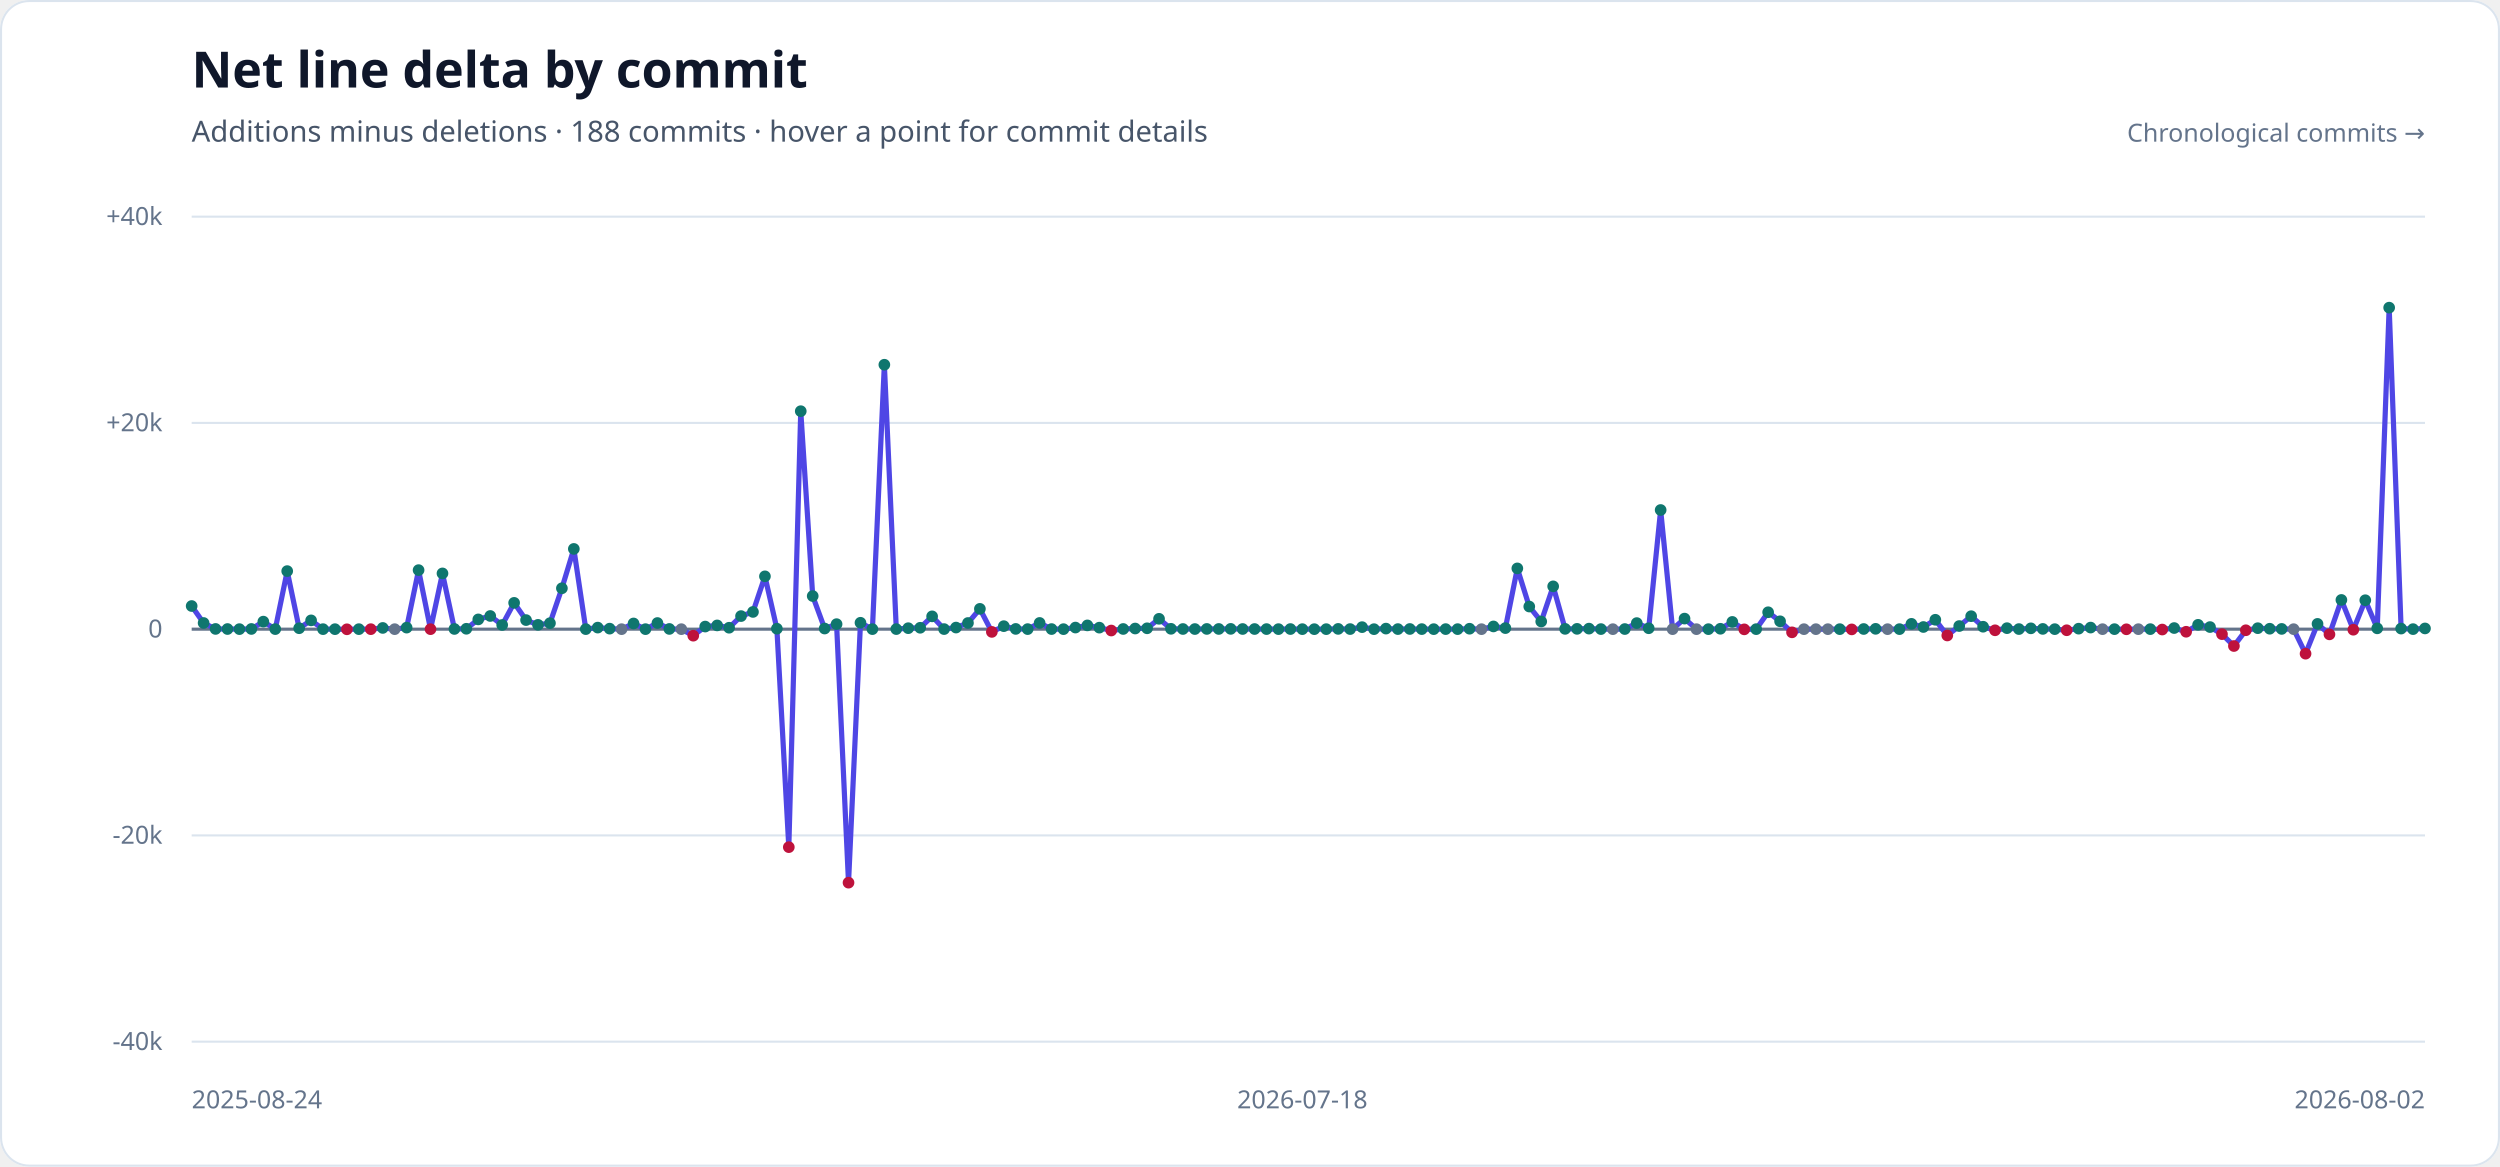
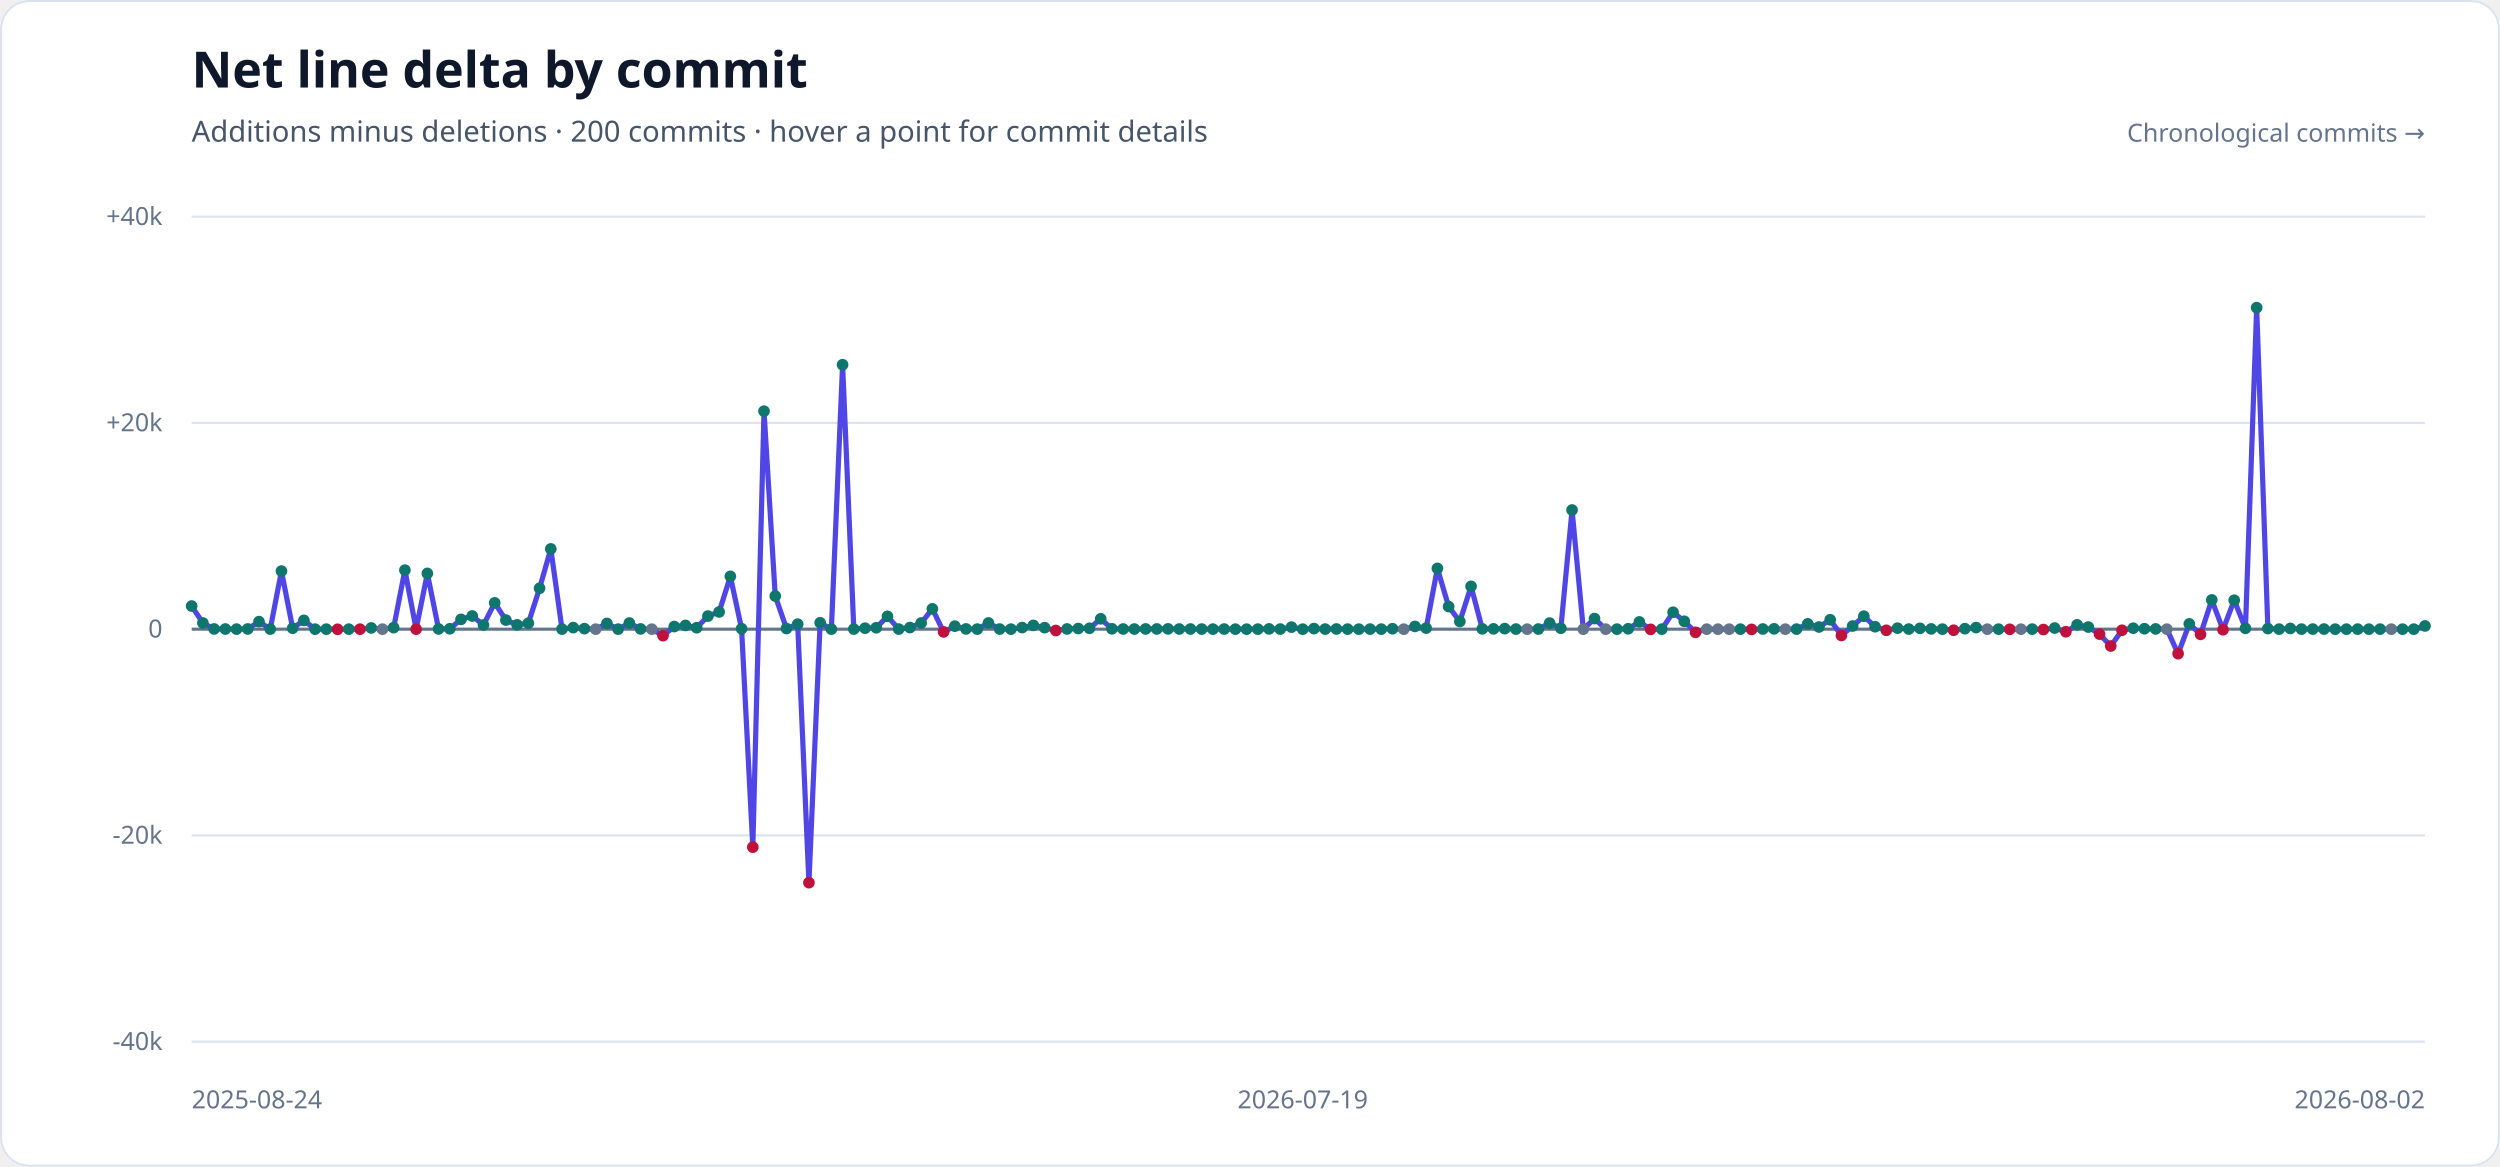
<svg xmlns="http://www.w3.org/2000/svg" width="1200" height="560" viewBox="0 0 1200 560" role="img" aria-labelledby="title description">
  <style>
    .heading { fill: #0f172a; font-family: sans-serif; font-size: 24px; font-weight: 700; }
    .subheading { fill: #475569; font-family: sans-serif; font-size: 14px; }
    .axis-label { fill: #64748b; font-family: sans-serif; font-size: 12px; }
  </style>
  <rect width="1200" height="560" rx="14" fill="#ffffff" />
  <rect x="0.5" y="0.5" width="1199" height="559" rx="13.5" fill="none" stroke="#dbe4ee" />
  <text x="92" y="42" class="heading">Net line delta by commit</text>
-   <text x="92" y="68" class="subheading">Additions minus deletions · 188 commits · hover a point for commit details</text>
+   <text x="92" y="68" class="subheading">Additions minus deletions · 200 commits · hover a point for commit details</text>
  <g>
    <line x1="92" x2="1164" y1="104.00" y2="104.00" stroke="#dbe4ee" stroke-width="1" />
    <text x="78" y="108.00" text-anchor="end" class="axis-label">+40k</text>
    <line x1="92" x2="1164" y1="203.00" y2="203.00" stroke="#dbe4ee" stroke-width="1" />
    <text x="78" y="207.00" text-anchor="end" class="axis-label">+20k</text>
    <line x1="92" x2="1164" y1="302.00" y2="302.00" stroke="#64748b" stroke-width="1.5" />
    <text x="78" y="306.00" text-anchor="end" class="axis-label">0</text>
    <line x1="92" x2="1164" y1="401.00" y2="401.00" stroke="#dbe4ee" stroke-width="1" />
    <text x="78" y="405.00" text-anchor="end" class="axis-label">-20k</text>
    <line x1="92" x2="1164" y1="500.00" y2="500.00" stroke="#dbe4ee" stroke-width="1" />
    <text x="78" y="504.00" text-anchor="end" class="axis-label">-40k</text>
  </g>
-   <polyline points="92.00,290.89 97.73,299.04 103.47,301.89 109.20,301.93 114.93,301.98 120.66,301.90 126.40,298.38 132.13,301.97 137.86,274.13 143.59,301.55 149.33,297.78 155.06,301.99 160.79,302.00 166.52,302.06 172.26,301.99 177.99,302.00 183.72,301.41 189.45,302.00 195.19,301.26 200.92,273.66 206.65,302.00 212.39,275.24 218.12,301.90 223.85,301.81 229.58,297.31 235.32,295.67 241.05,299.99 246.78,289.37 252.51,297.64 258.25,299.93 263.98,299.12 269.71,282.37 275.44,263.48 281.18,301.98 286.91,301.25 292.64,301.75 298.37,302.00 304.11,299.26 309.84,301.99 315.57,299.05 321.30,301.89 327.04,302.00 332.77,305.13 338.50,300.75 344.24,300.20 349.97,301.31 355.70,295.72 361.43,293.73 367.17,276.64 372.90,301.78 378.63,406.63 384.36,197.37 390.10,286.10 395.83,301.70 401.56,299.59 407.29,423.68 413.03,298.93 418.76,301.98 424.49,175.07 430.22,301.96 435.96,301.53 441.69,301.33 447.42,295.85 453.16,301.96 458.89,301.23 464.62,299.04 470.35,292.25 476.09,303.31 481.82,300.56 487.55,301.88 493.28,301.97 499.02,299.01 504.75,301.95 510.48,301.99 516.21,301.23 521.95,300.19 527.68,301.27 533.41,302.65 539.14,301.91 544.88,301.69 550.61,301.58 556.34,297.03 562.07,301.83 567.81,301.92 573.54,301.94 579.27,301.89 585.01,301.90 590.74,301.86 596.47,301.92 602.20,301.93 607.94,301.96 613.67,301.98 619.40,301.94 625.13,301.99 630.87,302.00 636.60,301.99 642.33,301.87 648.06,301.95 653.80,301.03 659.53,302.00 665.26,301.73 670.99,301.96 676.73,301.91 682.46,301.97 688.19,301.99 693.93,301.97 699.66,301.98 705.39,301.79 711.12,302.00 716.86,300.69 722.59,301.49 728.32,272.83 734.05,291.14 739.79,298.32 745.52,281.45 751.25,301.86 756.98,301.85 762.72,301.74 768.45,301.96 774.18,302.00 779.91,301.94 785.65,299.08 791.38,301.56 797.11,244.80 802.84,302.00 808.58,296.93 814.31,302.00 820.04,301.99 825.78,301.81 831.51,298.52 837.24,302.09 842.97,301.99 848.71,293.88 854.44,298.22 860.17,303.52 865.90,302.00 871.64,302.00 877.37,302.00 883.10,301.99 888.83,302.11 894.57,301.92 900.30,301.84 906.03,302.00 911.76,301.98 917.50,299.44 923.23,300.96 928.96,297.49 934.70,305.03 940.43,300.50 946.16,295.77 951.89,300.83 957.63,302.54 963.36,301.52 969.09,301.95 974.82,301.60 980.56,301.88 986.29,301.99 992.02,302.52 997.75,301.76 1003.49,301.24 1009.22,302.00 1014.95,301.99 1020.68,302.06 1026.42,302.00 1032.15,301.98 1037.88,302.18 1043.61,301.46 1049.35,303.24 1055.08,299.91 1060.81,300.99 1066.55,304.39 1072.28,310.09 1078.01,302.52 1083.74,301.53 1089.48,301.79 1095.21,301.88 1100.94,302.00 1106.67,313.77 1112.41,299.46 1118.14,304.49 1123.87,287.97 1129.60,302.27 1135.34,288.11 1141.07,301.60 1146.80,147.67 1152.53,301.72 1158.27,301.98 1164.00,301.65" fill="none" stroke="#4f46e5" stroke-width="2.5" stroke-linecap="round" stroke-linejoin="round" />
+   <polyline points="92.00,290.89 97.39,299.04 102.77,301.89 108.16,301.93 113.55,301.98 118.93,301.90 124.32,298.38 129.71,301.97 135.10,274.13 140.48,301.55 145.87,297.78 151.26,301.99 156.64,302.00 162.03,302.06 167.42,301.99 172.80,302.00 178.19,301.41 183.58,302.00 188.96,301.26 194.35,273.66 199.74,302.00 205.13,275.24 210.51,301.90 215.90,301.81 221.29,297.31 226.67,295.67 232.06,299.99 237.45,289.37 242.83,297.64 248.22,299.93 253.61,299.12 258.99,282.37 264.38,263.48 269.77,301.98 275.16,301.25 280.54,301.75 285.93,302.00 291.32,299.26 296.70,301.99 302.09,299.05 307.48,301.89 312.86,302.00 318.25,305.13 323.64,300.75 329.03,300.20 334.41,301.31 339.80,295.72 345.19,293.73 350.57,276.64 355.96,301.78 361.35,406.63 366.73,197.37 372.12,286.10 377.51,301.70 382.89,299.59 388.28,423.68 393.67,298.93 399.06,301.98 404.44,175.07 409.83,301.96 415.22,301.53 420.60,301.33 425.99,295.85 431.38,301.96 436.76,301.23 442.15,299.04 447.54,292.25 452.92,303.31 458.31,300.56 463.70,301.88 469.09,301.97 474.47,299.01 479.86,301.95 485.25,301.99 490.63,301.23 496.02,300.19 501.41,301.27 506.79,302.65 512.18,301.91 517.57,301.69 522.95,301.58 528.34,297.03 533.73,301.83 539.12,301.92 544.50,301.94 549.89,301.89 555.28,301.90 560.66,301.86 566.05,301.92 571.44,301.93 576.82,301.96 582.21,301.98 587.60,301.94 592.98,301.99 598.37,302.00 603.76,301.99 609.15,301.87 614.53,301.95 619.92,301.03 625.31,302.00 630.69,301.73 636.08,301.96 641.47,301.91 646.85,301.97 652.24,301.99 657.63,301.97 663.02,301.98 668.40,301.79 673.79,302.00 679.18,300.69 684.56,301.49 689.95,272.83 695.34,291.14 700.72,298.32 706.11,281.45 711.50,301.86 716.88,301.85 722.27,301.74 727.66,301.96 733.05,302.00 738.43,301.94 743.82,299.08 749.21,301.56 754.59,244.80 759.98,302.00 765.37,296.93 770.75,302.00 776.14,301.99 781.53,301.81 786.91,298.52 792.30,302.09 797.69,301.99 803.08,293.88 808.46,298.22 813.85,303.52 819.24,302.00 824.62,302.00 830.01,302.00 835.40,301.99 840.78,302.11 846.17,301.92 851.56,301.84 856.94,302.00 862.33,301.98 867.72,299.44 873.11,300.96 878.49,297.49 883.88,305.03 889.27,300.50 894.65,295.77 900.04,300.83 905.43,302.54 910.81,301.52 916.20,301.95 921.59,301.60 926.97,301.88 932.36,301.99 937.75,302.52 943.14,301.76 948.52,301.24 953.91,302.00 959.30,301.99 964.68,302.06 970.07,302.00 975.46,301.98 980.84,302.18 986.23,301.46 991.62,303.24 997.01,299.91 1002.39,300.99 1007.78,304.39 1013.17,310.09 1018.55,302.52 1023.94,301.53 1029.33,301.79 1034.71,301.88 1040.10,302.00 1045.49,313.77 1050.87,299.46 1056.26,304.49 1061.65,287.97 1067.04,302.27 1072.42,288.11 1077.81,301.60 1083.20,147.67 1088.58,301.72 1093.97,301.98 1099.36,301.65 1104.74,301.98 1110.13,301.96 1115.52,301.94 1120.90,302.00 1126.29,302.00 1131.68,301.98 1137.07,301.99 1142.45,301.98 1147.84,302.00 1153.23,302.00 1158.61,301.99 1164.00,300.45" fill="none" stroke="#4f46e5" stroke-width="2.5" stroke-linecap="round" stroke-linejoin="round" />
  <g>
    <circle cx="92.00" cy="290.89" r="2.8" fill="#0f766e" />
-     <circle cx="97.73" cy="299.04" r="2.8" fill="#0f766e" />
-     <circle cx="103.47" cy="301.89" r="2.8" fill="#0f766e" />
-     <circle cx="109.20" cy="301.93" r="2.8" fill="#0f766e" />
-     <circle cx="114.93" cy="301.98" r="2.8" fill="#0f766e" />
-     <circle cx="120.66" cy="301.90" r="2.8" fill="#0f766e" />
-     <circle cx="126.40" cy="298.38" r="2.8" fill="#0f766e" />
-     <circle cx="132.13" cy="301.97" r="2.8" fill="#0f766e" />
-     <circle cx="137.86" cy="274.13" r="2.8" fill="#0f766e" />
-     <circle cx="143.59" cy="301.55" r="2.8" fill="#0f766e" />
-     <circle cx="149.33" cy="297.78" r="2.8" fill="#0f766e" />
-     <circle cx="155.06" cy="301.99" r="2.8" fill="#0f766e" />
-     <circle cx="160.79" cy="302.00" r="2.8" fill="#0f766e" />
-     <circle cx="166.52" cy="302.06" r="2.8" fill="#be123c" />
-     <circle cx="172.26" cy="301.99" r="2.8" fill="#0f766e" />
-     <circle cx="177.99" cy="302.00" r="2.8" fill="#be123c" />
-     <circle cx="183.72" cy="301.41" r="2.8" fill="#0f766e" />
-     <circle cx="189.45" cy="302.00" r="2.8" fill="#64748b" />
-     <circle cx="195.19" cy="301.26" r="2.8" fill="#0f766e" />
-     <circle cx="200.92" cy="273.66" r="2.8" fill="#0f766e" />
-     <circle cx="206.65" cy="302.00" r="2.8" fill="#be123c" />
-     <circle cx="212.39" cy="275.24" r="2.8" fill="#0f766e" />
-     <circle cx="218.12" cy="301.90" r="2.8" fill="#0f766e" />
-     <circle cx="223.85" cy="301.81" r="2.8" fill="#0f766e" />
-     <circle cx="229.58" cy="297.31" r="2.8" fill="#0f766e" />
-     <circle cx="235.32" cy="295.67" r="2.8" fill="#0f766e" />
-     <circle cx="241.05" cy="299.99" r="2.8" fill="#0f766e" />
-     <circle cx="246.78" cy="289.37" r="2.8" fill="#0f766e" />
-     <circle cx="252.51" cy="297.64" r="2.8" fill="#0f766e" />
-     <circle cx="258.25" cy="299.93" r="2.8" fill="#0f766e" />
-     <circle cx="263.98" cy="299.12" r="2.8" fill="#0f766e" />
-     <circle cx="269.71" cy="282.37" r="2.8" fill="#0f766e" />
-     <circle cx="275.44" cy="263.48" r="2.8" fill="#0f766e" />
-     <circle cx="281.18" cy="301.98" r="2.8" fill="#0f766e" />
-     <circle cx="286.91" cy="301.25" r="2.8" fill="#0f766e" />
-     <circle cx="292.64" cy="301.75" r="2.8" fill="#0f766e" />
-     <circle cx="298.37" cy="302.00" r="2.8" fill="#64748b" />
-     <circle cx="304.11" cy="299.26" r="2.8" fill="#0f766e" />
-     <circle cx="309.84" cy="301.99" r="2.8" fill="#0f766e" />
-     <circle cx="315.57" cy="299.05" r="2.8" fill="#0f766e" />
-     <circle cx="321.30" cy="301.89" r="2.8" fill="#0f766e" />
-     <circle cx="327.04" cy="302.00" r="2.8" fill="#64748b" />
-     <circle cx="332.77" cy="305.13" r="2.8" fill="#be123c" />
-     <circle cx="338.50" cy="300.75" r="2.8" fill="#0f766e" />
-     <circle cx="344.24" cy="300.20" r="2.8" fill="#0f766e" />
-     <circle cx="349.97" cy="301.31" r="2.8" fill="#0f766e" />
-     <circle cx="355.70" cy="295.72" r="2.8" fill="#0f766e" />
-     <circle cx="361.43" cy="293.73" r="2.8" fill="#0f766e" />
-     <circle cx="367.17" cy="276.64" r="2.8" fill="#0f766e" />
-     <circle cx="372.90" cy="301.78" r="2.8" fill="#0f766e" />
-     <circle cx="378.63" cy="406.63" r="2.8" fill="#be123c" />
-     <circle cx="384.36" cy="197.37" r="2.8" fill="#0f766e" />
-     <circle cx="390.10" cy="286.10" r="2.8" fill="#0f766e" />
-     <circle cx="395.83" cy="301.70" r="2.8" fill="#0f766e" />
-     <circle cx="401.56" cy="299.59" r="2.8" fill="#0f766e" />
-     <circle cx="407.29" cy="423.68" r="2.8" fill="#be123c" />
-     <circle cx="413.03" cy="298.93" r="2.8" fill="#0f766e" />
-     <circle cx="418.76" cy="301.98" r="2.8" fill="#0f766e" />
-     <circle cx="424.49" cy="175.07" r="2.8" fill="#0f766e" />
-     <circle cx="430.22" cy="301.96" r="2.8" fill="#0f766e" />
-     <circle cx="435.96" cy="301.53" r="2.8" fill="#0f766e" />
-     <circle cx="441.69" cy="301.33" r="2.8" fill="#0f766e" />
-     <circle cx="447.42" cy="295.85" r="2.8" fill="#0f766e" />
-     <circle cx="453.16" cy="301.96" r="2.8" fill="#0f766e" />
-     <circle cx="458.89" cy="301.23" r="2.8" fill="#0f766e" />
-     <circle cx="464.62" cy="299.04" r="2.8" fill="#0f766e" />
-     <circle cx="470.35" cy="292.25" r="2.8" fill="#0f766e" />
-     <circle cx="476.09" cy="303.31" r="2.8" fill="#be123c" />
-     <circle cx="481.82" cy="300.56" r="2.8" fill="#0f766e" />
-     <circle cx="487.55" cy="301.88" r="2.8" fill="#0f766e" />
-     <circle cx="493.28" cy="301.97" r="2.8" fill="#0f766e" />
-     <circle cx="499.02" cy="299.01" r="2.8" fill="#0f766e" />
-     <circle cx="504.75" cy="301.95" r="2.8" fill="#0f766e" />
-     <circle cx="510.48" cy="301.99" r="2.8" fill="#0f766e" />
-     <circle cx="516.21" cy="301.23" r="2.8" fill="#0f766e" />
-     <circle cx="521.95" cy="300.19" r="2.8" fill="#0f766e" />
-     <circle cx="527.68" cy="301.27" r="2.8" fill="#0f766e" />
-     <circle cx="533.41" cy="302.65" r="2.8" fill="#be123c" />
-     <circle cx="539.14" cy="301.91" r="2.8" fill="#0f766e" />
-     <circle cx="544.88" cy="301.69" r="2.8" fill="#0f766e" />
-     <circle cx="550.61" cy="301.58" r="2.8" fill="#0f766e" />
-     <circle cx="556.34" cy="297.03" r="2.8" fill="#0f766e" />
-     <circle cx="562.07" cy="301.83" r="2.8" fill="#0f766e" />
-     <circle cx="567.81" cy="301.92" r="2.8" fill="#0f766e" />
-     <circle cx="573.54" cy="301.94" r="2.8" fill="#0f766e" />
-     <circle cx="579.27" cy="301.89" r="2.8" fill="#0f766e" />
-     <circle cx="585.01" cy="301.90" r="2.8" fill="#0f766e" />
-     <circle cx="590.74" cy="301.86" r="2.8" fill="#0f766e" />
-     <circle cx="596.47" cy="301.92" r="2.8" fill="#0f766e" />
-     <circle cx="602.20" cy="301.93" r="2.8" fill="#0f766e" />
-     <circle cx="607.94" cy="301.96" r="2.8" fill="#0f766e" />
-     <circle cx="613.67" cy="301.98" r="2.8" fill="#0f766e" />
-     <circle cx="619.40" cy="301.94" r="2.8" fill="#0f766e" />
-     <circle cx="625.13" cy="301.99" r="2.8" fill="#0f766e" />
-     <circle cx="630.87" cy="302.00" r="2.8" fill="#0f766e" />
-     <circle cx="636.60" cy="301.99" r="2.8" fill="#0f766e" />
-     <circle cx="642.33" cy="301.87" r="2.8" fill="#0f766e" />
-     <circle cx="648.06" cy="301.95" r="2.8" fill="#0f766e" />
-     <circle cx="653.80" cy="301.03" r="2.8" fill="#0f766e" />
-     <circle cx="659.53" cy="302.00" r="2.8" fill="#0f766e" />
-     <circle cx="665.26" cy="301.73" r="2.8" fill="#0f766e" />
-     <circle cx="670.99" cy="301.96" r="2.8" fill="#0f766e" />
-     <circle cx="676.73" cy="301.91" r="2.8" fill="#0f766e" />
-     <circle cx="682.46" cy="301.97" r="2.8" fill="#0f766e" />
-     <circle cx="688.19" cy="301.99" r="2.8" fill="#0f766e" />
-     <circle cx="693.93" cy="301.97" r="2.8" fill="#0f766e" />
-     <circle cx="699.66" cy="301.98" r="2.8" fill="#0f766e" />
-     <circle cx="705.39" cy="301.79" r="2.8" fill="#0f766e" />
-     <circle cx="711.12" cy="302.00" r="2.8" fill="#64748b" />
-     <circle cx="716.86" cy="300.69" r="2.8" fill="#0f766e" />
-     <circle cx="722.59" cy="301.49" r="2.8" fill="#0f766e" />
-     <circle cx="728.32" cy="272.83" r="2.8" fill="#0f766e" />
-     <circle cx="734.05" cy="291.14" r="2.8" fill="#0f766e" />
-     <circle cx="739.79" cy="298.32" r="2.8" fill="#0f766e" />
-     <circle cx="745.52" cy="281.45" r="2.8" fill="#0f766e" />
-     <circle cx="751.25" cy="301.86" r="2.8" fill="#0f766e" />
-     <circle cx="756.98" cy="301.85" r="2.8" fill="#0f766e" />
-     <circle cx="762.72" cy="301.74" r="2.8" fill="#0f766e" />
-     <circle cx="768.45" cy="301.96" r="2.8" fill="#0f766e" />
-     <circle cx="774.18" cy="302.00" r="2.8" fill="#64748b" />
-     <circle cx="779.91" cy="301.94" r="2.8" fill="#0f766e" />
-     <circle cx="785.65" cy="299.08" r="2.8" fill="#0f766e" />
-     <circle cx="791.38" cy="301.56" r="2.8" fill="#0f766e" />
-     <circle cx="797.11" cy="244.80" r="2.8" fill="#0f766e" />
-     <circle cx="802.84" cy="302.00" r="2.8" fill="#64748b" />
-     <circle cx="808.58" cy="296.93" r="2.8" fill="#0f766e" />
-     <circle cx="814.31" cy="302.00" r="2.8" fill="#64748b" />
-     <circle cx="820.04" cy="301.99" r="2.8" fill="#0f766e" />
-     <circle cx="825.78" cy="301.81" r="2.8" fill="#0f766e" />
-     <circle cx="831.51" cy="298.52" r="2.8" fill="#0f766e" />
-     <circle cx="837.24" cy="302.09" r="2.8" fill="#be123c" />
-     <circle cx="842.97" cy="301.99" r="2.8" fill="#0f766e" />
-     <circle cx="848.71" cy="293.88" r="2.8" fill="#0f766e" />
-     <circle cx="854.44" cy="298.22" r="2.8" fill="#0f766e" />
-     <circle cx="860.17" cy="303.52" r="2.8" fill="#be123c" />
-     <circle cx="865.90" cy="302.00" r="2.8" fill="#64748b" />
-     <circle cx="871.64" cy="302.00" r="2.8" fill="#64748b" />
-     <circle cx="877.37" cy="302.00" r="2.8" fill="#64748b" />
-     <circle cx="883.10" cy="301.99" r="2.8" fill="#0f766e" />
-     <circle cx="888.83" cy="302.11" r="2.8" fill="#be123c" />
-     <circle cx="894.57" cy="301.92" r="2.8" fill="#0f766e" />
-     <circle cx="900.30" cy="301.84" r="2.8" fill="#0f766e" />
-     <circle cx="906.03" cy="302.00" r="2.8" fill="#64748b" />
-     <circle cx="911.76" cy="301.98" r="2.8" fill="#0f766e" />
-     <circle cx="917.50" cy="299.44" r="2.8" fill="#0f766e" />
-     <circle cx="923.23" cy="300.96" r="2.8" fill="#0f766e" />
-     <circle cx="928.96" cy="297.49" r="2.8" fill="#0f766e" />
-     <circle cx="934.70" cy="305.03" r="2.8" fill="#be123c" />
-     <circle cx="940.43" cy="300.50" r="2.8" fill="#0f766e" />
-     <circle cx="946.16" cy="295.77" r="2.8" fill="#0f766e" />
-     <circle cx="951.89" cy="300.83" r="2.8" fill="#0f766e" />
-     <circle cx="957.63" cy="302.54" r="2.8" fill="#be123c" />
-     <circle cx="963.36" cy="301.52" r="2.8" fill="#0f766e" />
-     <circle cx="969.09" cy="301.95" r="2.8" fill="#0f766e" />
-     <circle cx="974.82" cy="301.60" r="2.8" fill="#0f766e" />
-     <circle cx="980.56" cy="301.88" r="2.8" fill="#0f766e" />
-     <circle cx="986.29" cy="301.99" r="2.8" fill="#0f766e" />
-     <circle cx="992.02" cy="302.52" r="2.8" fill="#be123c" />
-     <circle cx="997.75" cy="301.76" r="2.8" fill="#0f766e" />
-     <circle cx="1003.49" cy="301.24" r="2.8" fill="#0f766e" />
-     <circle cx="1009.22" cy="302.00" r="2.8" fill="#64748b" />
-     <circle cx="1014.95" cy="301.99" r="2.8" fill="#0f766e" />
-     <circle cx="1020.68" cy="302.06" r="2.8" fill="#be123c" />
-     <circle cx="1026.42" cy="302.00" r="2.8" fill="#64748b" />
-     <circle cx="1032.15" cy="301.98" r="2.8" fill="#0f766e" />
-     <circle cx="1037.88" cy="302.18" r="2.8" fill="#be123c" />
-     <circle cx="1043.61" cy="301.46" r="2.8" fill="#0f766e" />
-     <circle cx="1049.35" cy="303.24" r="2.8" fill="#be123c" />
-     <circle cx="1055.08" cy="299.91" r="2.8" fill="#0f766e" />
-     <circle cx="1060.81" cy="300.99" r="2.8" fill="#0f766e" />
-     <circle cx="1066.55" cy="304.39" r="2.8" fill="#be123c" />
-     <circle cx="1072.28" cy="310.09" r="2.8" fill="#be123c" />
-     <circle cx="1078.01" cy="302.52" r="2.8" fill="#be123c" />
-     <circle cx="1083.74" cy="301.53" r="2.8" fill="#0f766e" />
-     <circle cx="1089.48" cy="301.79" r="2.8" fill="#0f766e" />
-     <circle cx="1095.21" cy="301.88" r="2.8" fill="#0f766e" />
-     <circle cx="1100.94" cy="302.00" r="2.8" fill="#64748b" />
-     <circle cx="1106.67" cy="313.77" r="2.8" fill="#be123c" />
-     <circle cx="1112.41" cy="299.46" r="2.8" fill="#0f766e" />
-     <circle cx="1118.14" cy="304.49" r="2.8" fill="#be123c" />
-     <circle cx="1123.87" cy="287.97" r="2.8" fill="#0f766e" />
-     <circle cx="1129.60" cy="302.27" r="2.8" fill="#be123c" />
-     <circle cx="1135.34" cy="288.11" r="2.8" fill="#0f766e" />
-     <circle cx="1141.07" cy="301.60" r="2.8" fill="#0f766e" />
-     <circle cx="1146.80" cy="147.67" r="2.8" fill="#0f766e" />
-     <circle cx="1152.53" cy="301.72" r="2.8" fill="#0f766e" />
-     <circle cx="1158.27" cy="301.98" r="2.8" fill="#0f766e" />
-     <circle cx="1164.00" cy="301.65" r="2.8" fill="#0f766e" />
+     <circle cx="97.39" cy="299.04" r="2.8" fill="#0f766e" />
+     <circle cx="102.77" cy="301.89" r="2.8" fill="#0f766e" />
+     <circle cx="108.16" cy="301.93" r="2.8" fill="#0f766e" />
+     <circle cx="113.55" cy="301.98" r="2.8" fill="#0f766e" />
+     <circle cx="118.93" cy="301.90" r="2.8" fill="#0f766e" />
+     <circle cx="124.32" cy="298.38" r="2.8" fill="#0f766e" />
+     <circle cx="129.71" cy="301.97" r="2.8" fill="#0f766e" />
+     <circle cx="135.10" cy="274.13" r="2.8" fill="#0f766e" />
+     <circle cx="140.48" cy="301.55" r="2.8" fill="#0f766e" />
+     <circle cx="145.87" cy="297.78" r="2.8" fill="#0f766e" />
+     <circle cx="151.26" cy="301.99" r="2.8" fill="#0f766e" />
+     <circle cx="156.64" cy="302.00" r="2.8" fill="#0f766e" />
+     <circle cx="162.03" cy="302.06" r="2.8" fill="#be123c" />
+     <circle cx="167.42" cy="301.99" r="2.8" fill="#0f766e" />
+     <circle cx="172.80" cy="302.00" r="2.8" fill="#be123c" />
+     <circle cx="178.19" cy="301.41" r="2.8" fill="#0f766e" />
+     <circle cx="183.58" cy="302.00" r="2.8" fill="#64748b" />
+     <circle cx="188.96" cy="301.26" r="2.8" fill="#0f766e" />
+     <circle cx="194.35" cy="273.66" r="2.8" fill="#0f766e" />
+     <circle cx="199.74" cy="302.00" r="2.8" fill="#be123c" />
+     <circle cx="205.13" cy="275.24" r="2.8" fill="#0f766e" />
+     <circle cx="210.51" cy="301.90" r="2.8" fill="#0f766e" />
+     <circle cx="215.90" cy="301.81" r="2.8" fill="#0f766e" />
+     <circle cx="221.29" cy="297.31" r="2.8" fill="#0f766e" />
+     <circle cx="226.67" cy="295.67" r="2.8" fill="#0f766e" />
+     <circle cx="232.06" cy="299.99" r="2.8" fill="#0f766e" />
+     <circle cx="237.45" cy="289.37" r="2.8" fill="#0f766e" />
+     <circle cx="242.83" cy="297.64" r="2.8" fill="#0f766e" />
+     <circle cx="248.22" cy="299.93" r="2.8" fill="#0f766e" />
+     <circle cx="253.61" cy="299.12" r="2.8" fill="#0f766e" />
+     <circle cx="258.99" cy="282.37" r="2.8" fill="#0f766e" />
+     <circle cx="264.38" cy="263.48" r="2.8" fill="#0f766e" />
+     <circle cx="269.77" cy="301.98" r="2.8" fill="#0f766e" />
+     <circle cx="275.16" cy="301.25" r="2.8" fill="#0f766e" />
+     <circle cx="280.54" cy="301.75" r="2.8" fill="#0f766e" />
+     <circle cx="285.93" cy="302.00" r="2.8" fill="#64748b" />
+     <circle cx="291.32" cy="299.26" r="2.8" fill="#0f766e" />
+     <circle cx="296.70" cy="301.99" r="2.8" fill="#0f766e" />
+     <circle cx="302.09" cy="299.05" r="2.8" fill="#0f766e" />
+     <circle cx="307.48" cy="301.89" r="2.8" fill="#0f766e" />
+     <circle cx="312.86" cy="302.00" r="2.8" fill="#64748b" />
+     <circle cx="318.25" cy="305.13" r="2.8" fill="#be123c" />
+     <circle cx="323.64" cy="300.75" r="2.8" fill="#0f766e" />
+     <circle cx="329.03" cy="300.20" r="2.8" fill="#0f766e" />
+     <circle cx="334.41" cy="301.31" r="2.8" fill="#0f766e" />
+     <circle cx="339.80" cy="295.72" r="2.8" fill="#0f766e" />
+     <circle cx="345.19" cy="293.73" r="2.8" fill="#0f766e" />
+     <circle cx="350.57" cy="276.64" r="2.8" fill="#0f766e" />
+     <circle cx="355.96" cy="301.78" r="2.8" fill="#0f766e" />
+     <circle cx="361.35" cy="406.63" r="2.8" fill="#be123c" />
+     <circle cx="366.73" cy="197.37" r="2.8" fill="#0f766e" />
+     <circle cx="372.12" cy="286.10" r="2.8" fill="#0f766e" />
+     <circle cx="377.51" cy="301.70" r="2.8" fill="#0f766e" />
+     <circle cx="382.89" cy="299.59" r="2.8" fill="#0f766e" />
+     <circle cx="388.28" cy="423.68" r="2.8" fill="#be123c" />
+     <circle cx="393.67" cy="298.93" r="2.8" fill="#0f766e" />
+     <circle cx="399.06" cy="301.98" r="2.8" fill="#0f766e" />
+     <circle cx="404.44" cy="175.07" r="2.8" fill="#0f766e" />
+     <circle cx="409.83" cy="301.96" r="2.8" fill="#0f766e" />
+     <circle cx="415.22" cy="301.53" r="2.8" fill="#0f766e" />
+     <circle cx="420.60" cy="301.33" r="2.8" fill="#0f766e" />
+     <circle cx="425.99" cy="295.85" r="2.8" fill="#0f766e" />
+     <circle cx="431.38" cy="301.96" r="2.8" fill="#0f766e" />
+     <circle cx="436.76" cy="301.23" r="2.8" fill="#0f766e" />
+     <circle cx="442.15" cy="299.04" r="2.8" fill="#0f766e" />
+     <circle cx="447.54" cy="292.25" r="2.8" fill="#0f766e" />
+     <circle cx="452.92" cy="303.31" r="2.8" fill="#be123c" />
+     <circle cx="458.31" cy="300.56" r="2.8" fill="#0f766e" />
+     <circle cx="463.70" cy="301.88" r="2.8" fill="#0f766e" />
+     <circle cx="469.09" cy="301.97" r="2.8" fill="#0f766e" />
+     <circle cx="474.47" cy="299.01" r="2.8" fill="#0f766e" />
+     <circle cx="479.86" cy="301.95" r="2.8" fill="#0f766e" />
+     <circle cx="485.25" cy="301.99" r="2.8" fill="#0f766e" />
+     <circle cx="490.63" cy="301.23" r="2.8" fill="#0f766e" />
+     <circle cx="496.02" cy="300.19" r="2.8" fill="#0f766e" />
+     <circle cx="501.41" cy="301.27" r="2.8" fill="#0f766e" />
+     <circle cx="506.79" cy="302.65" r="2.8" fill="#be123c" />
+     <circle cx="512.18" cy="301.91" r="2.8" fill="#0f766e" />
+     <circle cx="517.57" cy="301.69" r="2.8" fill="#0f766e" />
+     <circle cx="522.95" cy="301.58" r="2.8" fill="#0f766e" />
+     <circle cx="528.34" cy="297.03" r="2.8" fill="#0f766e" />
+     <circle cx="533.73" cy="301.83" r="2.8" fill="#0f766e" />
+     <circle cx="539.12" cy="301.92" r="2.8" fill="#0f766e" />
+     <circle cx="544.50" cy="301.94" r="2.8" fill="#0f766e" />
+     <circle cx="549.89" cy="301.89" r="2.8" fill="#0f766e" />
+     <circle cx="555.28" cy="301.90" r="2.8" fill="#0f766e" />
+     <circle cx="560.66" cy="301.86" r="2.8" fill="#0f766e" />
+     <circle cx="566.05" cy="301.92" r="2.8" fill="#0f766e" />
+     <circle cx="571.44" cy="301.93" r="2.8" fill="#0f766e" />
+     <circle cx="576.82" cy="301.96" r="2.8" fill="#0f766e" />
+     <circle cx="582.21" cy="301.98" r="2.8" fill="#0f766e" />
+     <circle cx="587.60" cy="301.94" r="2.8" fill="#0f766e" />
+     <circle cx="592.98" cy="301.99" r="2.8" fill="#0f766e" />
+     <circle cx="598.37" cy="302.00" r="2.8" fill="#0f766e" />
+     <circle cx="603.76" cy="301.99" r="2.8" fill="#0f766e" />
+     <circle cx="609.15" cy="301.87" r="2.8" fill="#0f766e" />
+     <circle cx="614.53" cy="301.95" r="2.8" fill="#0f766e" />
+     <circle cx="619.92" cy="301.03" r="2.8" fill="#0f766e" />
+     <circle cx="625.31" cy="302.00" r="2.8" fill="#0f766e" />
+     <circle cx="630.69" cy="301.73" r="2.8" fill="#0f766e" />
+     <circle cx="636.08" cy="301.96" r="2.8" fill="#0f766e" />
+     <circle cx="641.47" cy="301.91" r="2.8" fill="#0f766e" />
+     <circle cx="646.85" cy="301.97" r="2.8" fill="#0f766e" />
+     <circle cx="652.24" cy="301.99" r="2.8" fill="#0f766e" />
+     <circle cx="657.63" cy="301.97" r="2.8" fill="#0f766e" />
+     <circle cx="663.02" cy="301.98" r="2.8" fill="#0f766e" />
+     <circle cx="668.40" cy="301.79" r="2.8" fill="#0f766e" />
+     <circle cx="673.79" cy="302.00" r="2.8" fill="#64748b" />
+     <circle cx="679.18" cy="300.69" r="2.8" fill="#0f766e" />
+     <circle cx="684.56" cy="301.49" r="2.8" fill="#0f766e" />
+     <circle cx="689.95" cy="272.83" r="2.8" fill="#0f766e" />
+     <circle cx="695.34" cy="291.14" r="2.8" fill="#0f766e" />
+     <circle cx="700.72" cy="298.32" r="2.8" fill="#0f766e" />
+     <circle cx="706.11" cy="281.45" r="2.8" fill="#0f766e" />
+     <circle cx="711.50" cy="301.86" r="2.8" fill="#0f766e" />
+     <circle cx="716.88" cy="301.85" r="2.8" fill="#0f766e" />
+     <circle cx="722.27" cy="301.74" r="2.8" fill="#0f766e" />
+     <circle cx="727.66" cy="301.96" r="2.8" fill="#0f766e" />
+     <circle cx="733.05" cy="302.00" r="2.8" fill="#64748b" />
+     <circle cx="738.43" cy="301.94" r="2.8" fill="#0f766e" />
+     <circle cx="743.82" cy="299.08" r="2.8" fill="#0f766e" />
+     <circle cx="749.21" cy="301.56" r="2.8" fill="#0f766e" />
+     <circle cx="754.59" cy="244.80" r="2.8" fill="#0f766e" />
+     <circle cx="759.98" cy="302.00" r="2.8" fill="#64748b" />
+     <circle cx="765.37" cy="296.93" r="2.8" fill="#0f766e" />
+     <circle cx="770.75" cy="302.00" r="2.8" fill="#64748b" />
+     <circle cx="776.14" cy="301.99" r="2.8" fill="#0f766e" />
+     <circle cx="781.53" cy="301.81" r="2.8" fill="#0f766e" />
+     <circle cx="786.91" cy="298.52" r="2.8" fill="#0f766e" />
+     <circle cx="792.30" cy="302.09" r="2.8" fill="#be123c" />
+     <circle cx="797.69" cy="301.99" r="2.8" fill="#0f766e" />
+     <circle cx="803.08" cy="293.88" r="2.8" fill="#0f766e" />
+     <circle cx="808.46" cy="298.22" r="2.8" fill="#0f766e" />
+     <circle cx="813.85" cy="303.52" r="2.8" fill="#be123c" />
+     <circle cx="819.24" cy="302.00" r="2.8" fill="#64748b" />
+     <circle cx="824.62" cy="302.00" r="2.8" fill="#64748b" />
+     <circle cx="830.01" cy="302.00" r="2.8" fill="#64748b" />
+     <circle cx="835.40" cy="301.99" r="2.8" fill="#0f766e" />
+     <circle cx="840.78" cy="302.11" r="2.8" fill="#be123c" />
+     <circle cx="846.17" cy="301.92" r="2.8" fill="#0f766e" />
+     <circle cx="851.56" cy="301.84" r="2.8" fill="#0f766e" />
+     <circle cx="856.94" cy="302.00" r="2.8" fill="#64748b" />
+     <circle cx="862.33" cy="301.98" r="2.8" fill="#0f766e" />
+     <circle cx="867.72" cy="299.44" r="2.8" fill="#0f766e" />
+     <circle cx="873.11" cy="300.96" r="2.8" fill="#0f766e" />
+     <circle cx="878.49" cy="297.49" r="2.8" fill="#0f766e" />
+     <circle cx="883.88" cy="305.03" r="2.8" fill="#be123c" />
+     <circle cx="889.27" cy="300.50" r="2.8" fill="#0f766e" />
+     <circle cx="894.65" cy="295.77" r="2.8" fill="#0f766e" />
+     <circle cx="900.04" cy="300.83" r="2.8" fill="#0f766e" />
+     <circle cx="905.43" cy="302.54" r="2.8" fill="#be123c" />
+     <circle cx="910.81" cy="301.52" r="2.8" fill="#0f766e" />
+     <circle cx="916.20" cy="301.95" r="2.8" fill="#0f766e" />
+     <circle cx="921.59" cy="301.60" r="2.8" fill="#0f766e" />
+     <circle cx="926.97" cy="301.88" r="2.8" fill="#0f766e" />
+     <circle cx="932.36" cy="301.99" r="2.8" fill="#0f766e" />
+     <circle cx="937.75" cy="302.52" r="2.8" fill="#be123c" />
+     <circle cx="943.14" cy="301.76" r="2.8" fill="#0f766e" />
+     <circle cx="948.52" cy="301.24" r="2.8" fill="#0f766e" />
+     <circle cx="953.91" cy="302.00" r="2.8" fill="#64748b" />
+     <circle cx="959.30" cy="301.99" r="2.8" fill="#0f766e" />
+     <circle cx="964.68" cy="302.06" r="2.8" fill="#be123c" />
+     <circle cx="970.07" cy="302.00" r="2.8" fill="#64748b" />
+     <circle cx="975.46" cy="301.98" r="2.8" fill="#0f766e" />
+     <circle cx="980.84" cy="302.18" r="2.8" fill="#be123c" />
+     <circle cx="986.23" cy="301.46" r="2.8" fill="#0f766e" />
+     <circle cx="991.62" cy="303.24" r="2.8" fill="#be123c" />
+     <circle cx="997.01" cy="299.91" r="2.8" fill="#0f766e" />
+     <circle cx="1002.39" cy="300.99" r="2.8" fill="#0f766e" />
+     <circle cx="1007.78" cy="304.39" r="2.8" fill="#be123c" />
+     <circle cx="1013.17" cy="310.09" r="2.8" fill="#be123c" />
+     <circle cx="1018.55" cy="302.52" r="2.8" fill="#be123c" />
+     <circle cx="1023.94" cy="301.53" r="2.8" fill="#0f766e" />
+     <circle cx="1029.33" cy="301.79" r="2.8" fill="#0f766e" />
+     <circle cx="1034.71" cy="301.88" r="2.8" fill="#0f766e" />
+     <circle cx="1040.10" cy="302.00" r="2.8" fill="#64748b" />
+     <circle cx="1045.49" cy="313.77" r="2.8" fill="#be123c" />
+     <circle cx="1050.87" cy="299.46" r="2.8" fill="#0f766e" />
+     <circle cx="1056.26" cy="304.49" r="2.8" fill="#be123c" />
+     <circle cx="1061.65" cy="287.97" r="2.8" fill="#0f766e" />
+     <circle cx="1067.04" cy="302.27" r="2.8" fill="#be123c" />
+     <circle cx="1072.42" cy="288.11" r="2.8" fill="#0f766e" />
+     <circle cx="1077.81" cy="301.60" r="2.8" fill="#0f766e" />
+     <circle cx="1083.20" cy="147.67" r="2.8" fill="#0f766e" />
+     <circle cx="1088.58" cy="301.72" r="2.8" fill="#0f766e" />
+     <circle cx="1093.97" cy="301.98" r="2.8" fill="#0f766e" />
+     <circle cx="1099.36" cy="301.65" r="2.8" fill="#0f766e" />
+     <circle cx="1104.74" cy="301.98" r="2.8" fill="#0f766e" />
+     <circle cx="1110.13" cy="301.96" r="2.8" fill="#0f766e" />
+     <circle cx="1115.52" cy="301.94" r="2.8" fill="#0f766e" />
+     <circle cx="1120.90" cy="302.00" r="2.8" fill="#0f766e" />
+     <circle cx="1126.29" cy="302.00" r="2.8" fill="#0f766e" />
+     <circle cx="1131.68" cy="301.98" r="2.8" fill="#0f766e" />
+     <circle cx="1137.07" cy="301.99" r="2.8" fill="#0f766e" />
+     <circle cx="1142.45" cy="301.98" r="2.8" fill="#0f766e" />
+     <circle cx="1147.84" cy="302.00" r="2.8" fill="#64748b" />
+     <circle cx="1153.23" cy="302.00" r="2.8" fill="#0f766e" />
+     <circle cx="1158.61" cy="301.99" r="2.8" fill="#0f766e" />
+     <circle cx="1164.00" cy="300.45" r="2.8" fill="#0f766e" />
  </g>
  <g class="axis-label">
    <text x="92.00" y="532" text-anchor="start">2025-08-24</text>
-     <text x="625.13" y="532" text-anchor="middle">2026-07-18</text>
+     <text x="625.31" y="532" text-anchor="middle">2026-07-19</text>
    <text x="1164.00" y="532" text-anchor="end">2026-08-02</text>
    <text x="1164" y="68" text-anchor="end">Chronological commits →</text>
  </g>
</svg>
